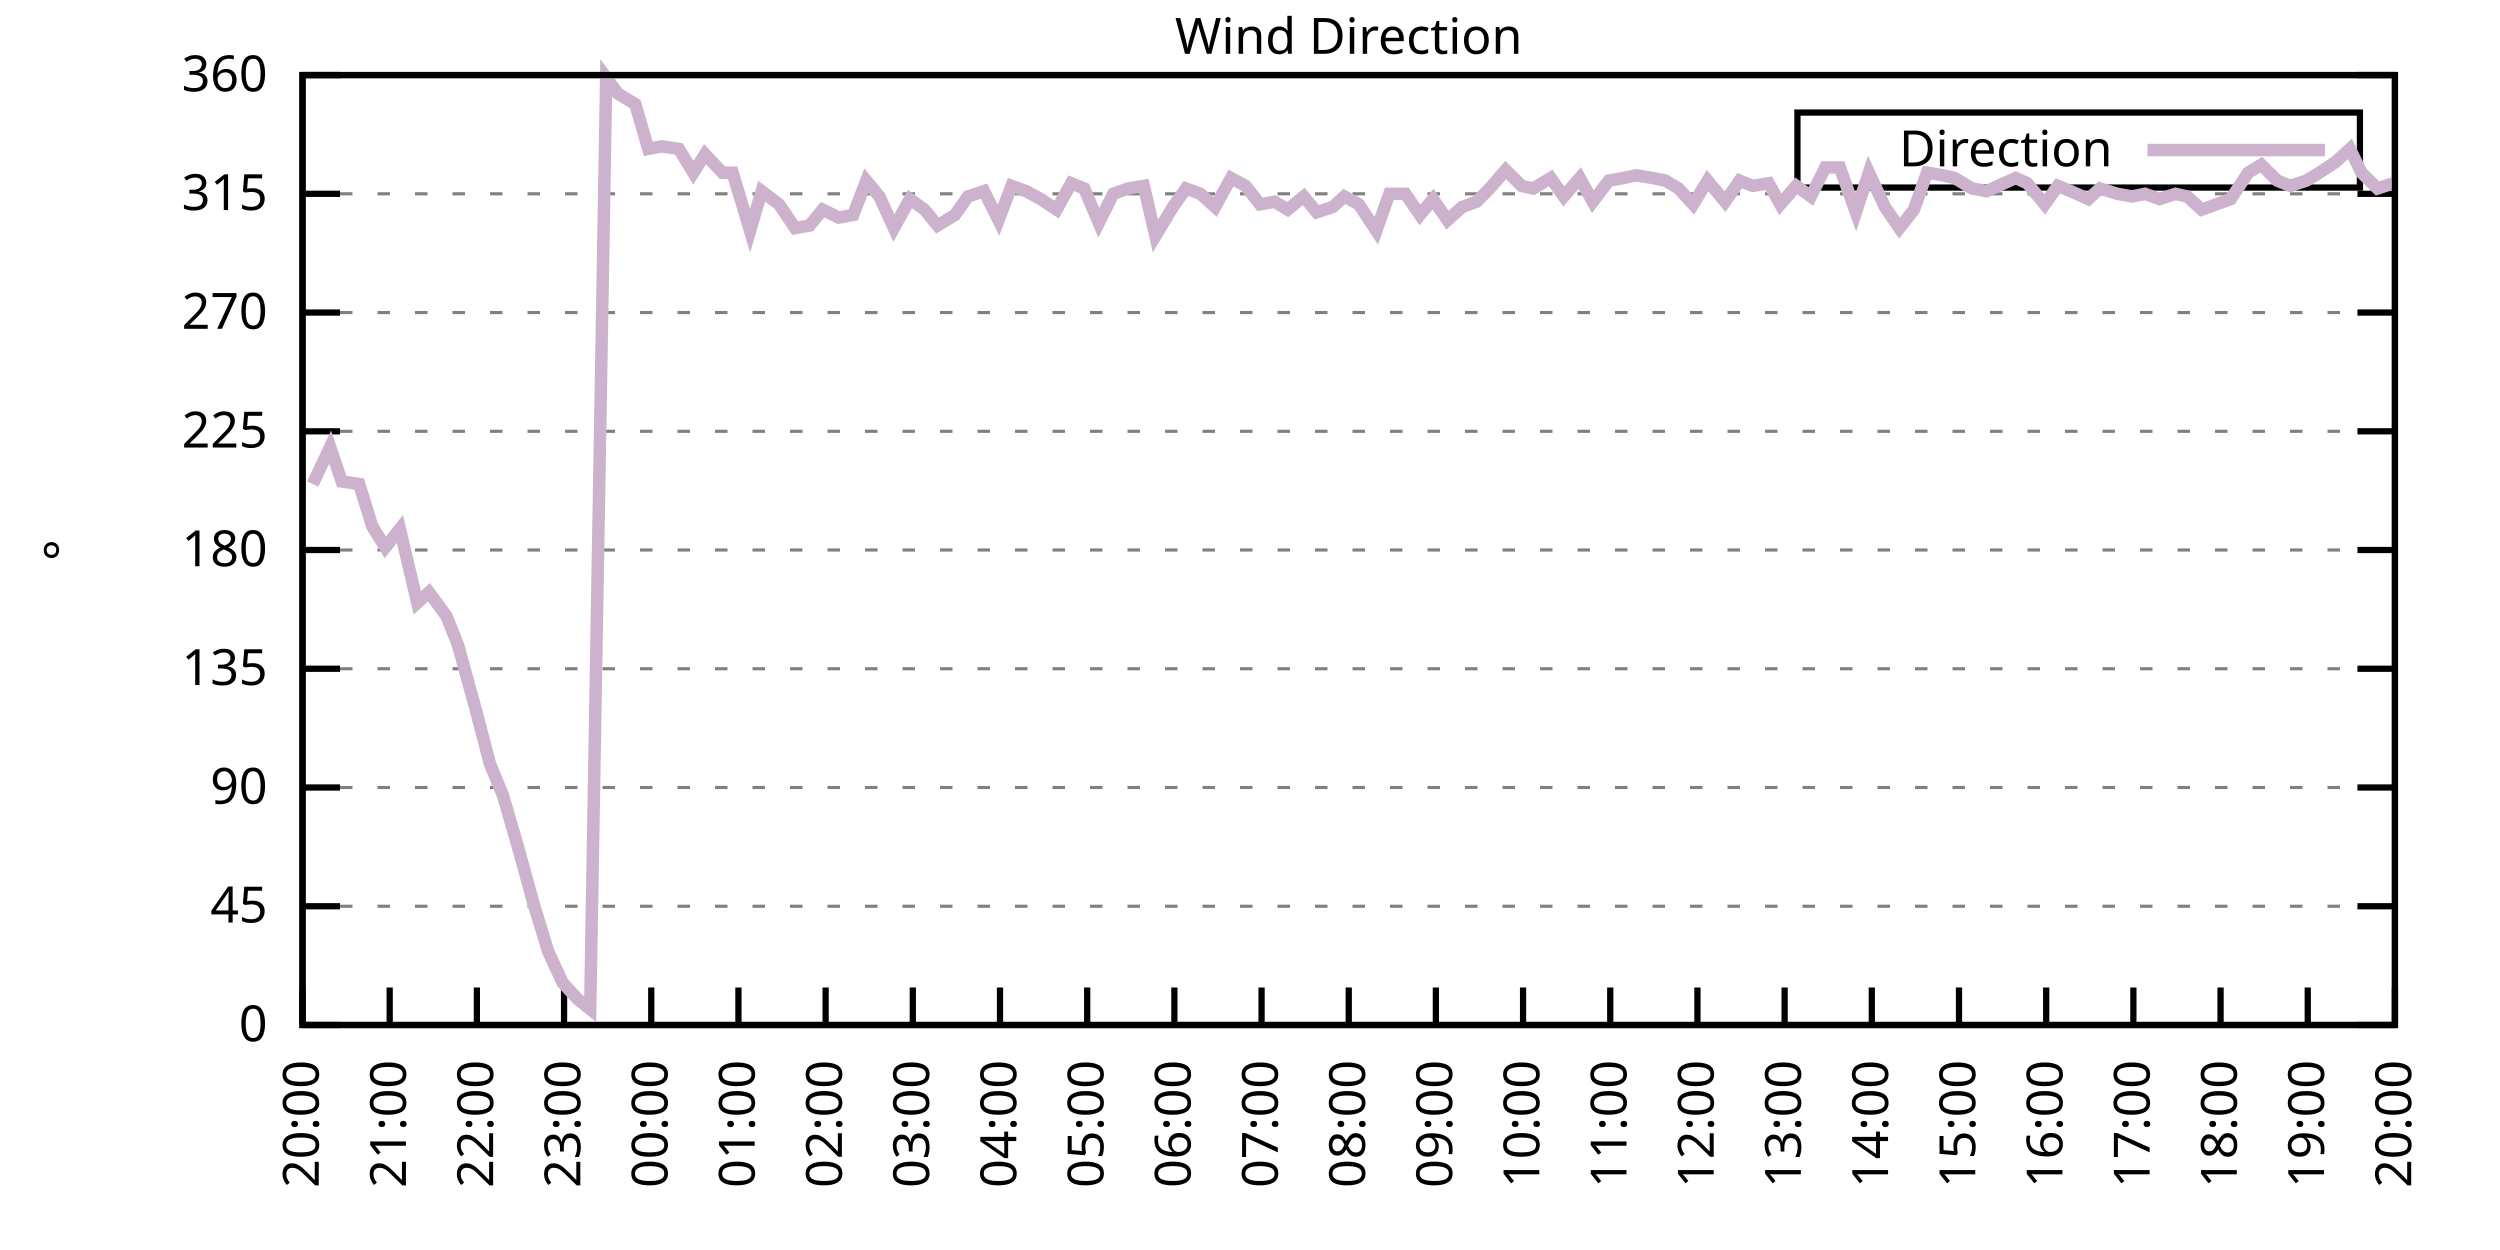
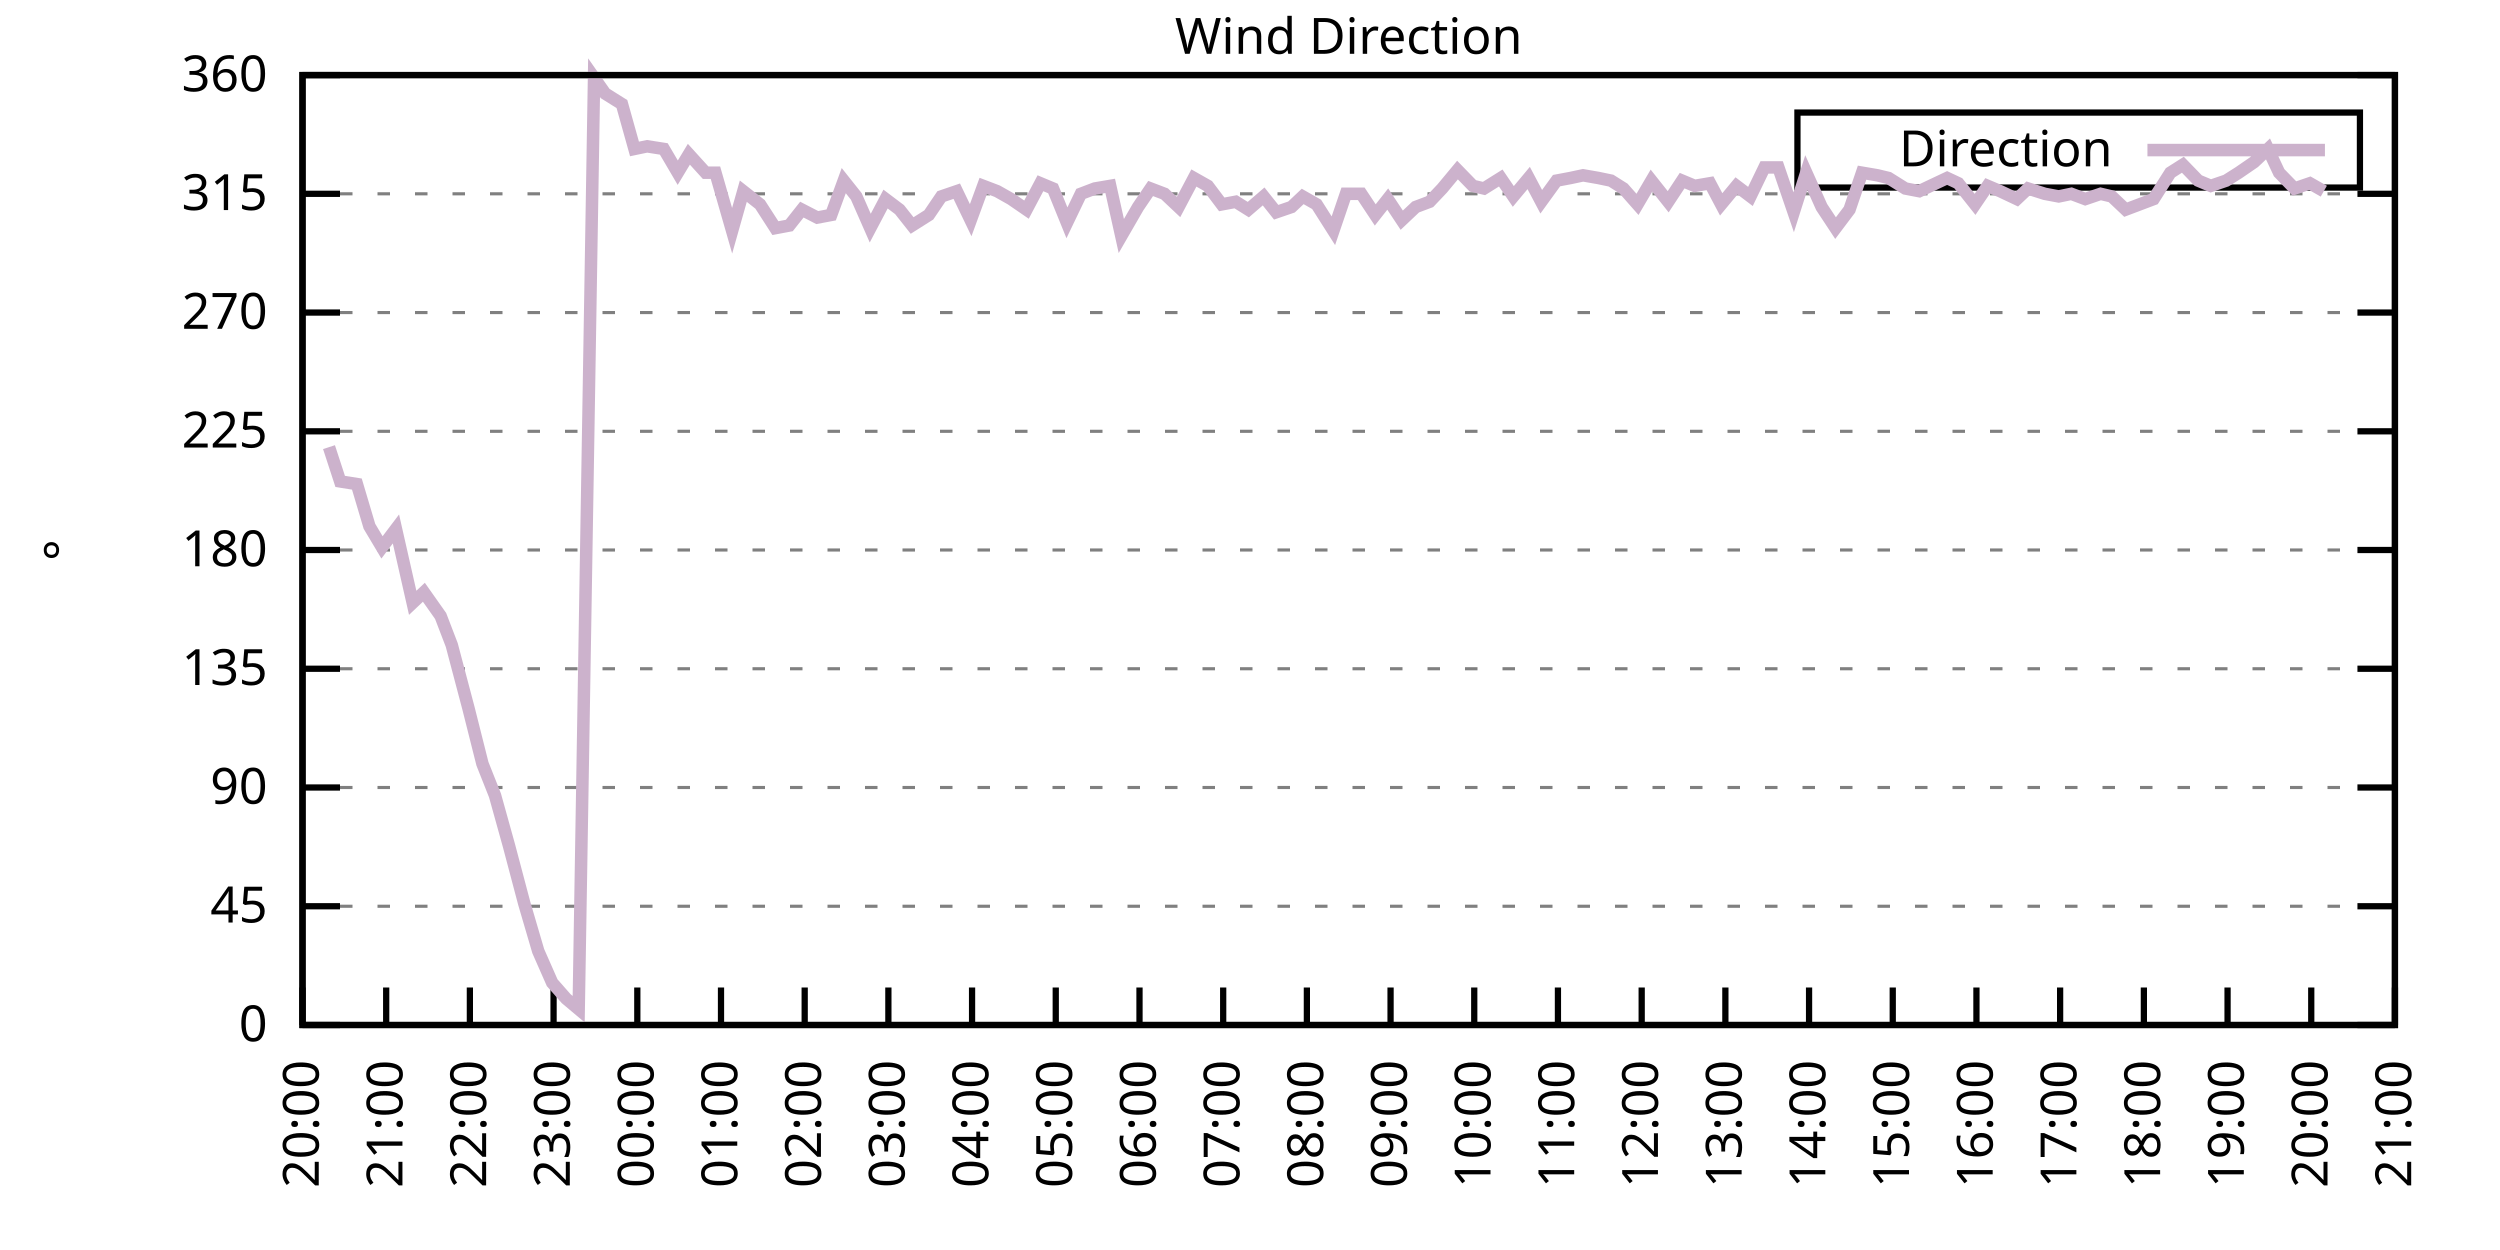
<svg xmlns="http://www.w3.org/2000/svg" xmlns:xlink="http://www.w3.org/1999/xlink" width="400" height="200" viewBox="0 0 400 200">
  <g id="gnuplot_canvas">
    <rect x="0" y="0" width="400" height="200" fill="none" />
    <defs>
      <circle id="gpDot" r="0.5" stroke-width="0.5" stroke="currentColor" />
      <path id="gpPt0" stroke-width="0.333" stroke="currentColor" d="M-1,0 h2 M0,-1 v2" />
      <path id="gpPt1" stroke-width="0.333" stroke="currentColor" d="M-1,-1 L1,1 M1,-1 L-1,1" />
      <path id="gpPt2" stroke-width="0.333" stroke="currentColor" d="M-1,0 L1,0 M0,-1 L0,1 M-1,-1 L1,1 M-1,1 L1,-1" />
      <rect id="gpPt3" stroke-width="0.333" stroke="currentColor" x="-1" y="-1" width="2" height="2" />
      <rect id="gpPt4" stroke-width="0.333" stroke="currentColor" fill="currentColor" x="-1" y="-1" width="2" height="2" />
      <circle id="gpPt5" stroke-width="0.333" stroke="currentColor" cx="0" cy="0" r="1" />
      <use xlink:href="#gpPt5" id="gpPt6" fill="currentColor" stroke="none" />
      <path id="gpPt7" stroke-width="0.333" stroke="currentColor" d="M0,-1.33 L-1.33,0.67 L1.33,0.67 z" />
      <use xlink:href="#gpPt7" id="gpPt8" fill="currentColor" stroke="none" />
      <use xlink:href="#gpPt7" id="gpPt9" stroke="currentColor" transform="rotate(180)" />
      <use xlink:href="#gpPt9" id="gpPt10" fill="currentColor" stroke="none" />
      <use xlink:href="#gpPt3" id="gpPt11" stroke="currentColor" transform="rotate(45)" />
      <use xlink:href="#gpPt11" id="gpPt12" fill="currentColor" stroke="none" />
      <path id="gpPt13" stroke-width="0.333" stroke="currentColor" d="M0,1.330 L1.265,0.411 L0.782,-1.067 L-0.782,-1.076 L-1.265,0.411 z" />
      <use xlink:href="#gpPt13" id="gpPt14" fill="currentColor" stroke="none" />
      <filter id="textbox" filterUnits="objectBoundingBox" x="0" y="0" height="1" width="1">
        <feFlood flood-color="white" flood-opacity="1" result="bgnd" />
        <feComposite in="SourceGraphic" in2="bgnd" operator="atop" />
      </filter>
      <filter id="greybox" filterUnits="objectBoundingBox" x="0" y="0" height="1" width="1">
        <feFlood flood-color="lightgrey" flood-opacity="1" result="grey" />
        <feComposite in="SourceGraphic" in2="grey" operator="atop" />
      </filter>
    </defs>
    <g fill="none" color="white" stroke="currentColor" stroke-width="1.00" stroke-linecap="butt" stroke-linejoin="miter">
</g>
    <g fill="none" color="black" stroke="currentColor" stroke-width="1.00" stroke-linecap="butt" stroke-linejoin="miter">
      <g stroke="none" shape-rendering="crispEdges">
        <polygon fill="rgb(255, 255, 255)" points="48.40,164.00 383.18,164.00 383.18,12.02 48.40,12.02 " />
      </g>
    </g>
    <g fill="none" color="black" stroke="currentColor" stroke-width="1.00" stroke-linecap="butt" stroke-linejoin="miter">
</g>
    <g fill="none" color="black" stroke="black" stroke-width="0.50" stroke-linecap="butt" stroke-linejoin="miter">
</g>
    <g fill="none" color="gray" stroke="currentColor" stroke-width="0.50" stroke-linecap="butt" stroke-linejoin="miter">
      <path stroke="gray" stroke-dasharray="2,4" class="gridline" d="M48.40,164.00 L383.19,164.00  " />
    </g>
    <g fill="none" color="gray" stroke="gray" stroke-width="1.00" stroke-linecap="butt" stroke-linejoin="miter">
</g>
    <g fill="none" color="black" stroke="currentColor" stroke-width="1.00" stroke-linecap="butt" stroke-linejoin="miter">
      <path stroke="black" d="M48.40,164.00 L54.40,164.00 M383.19,164.00 L377.19,164.00  " />
      <g transform="translate(42.80,166.60)" stroke="none" fill="black" font-family="Sans" font-size="8.00" text-anchor="end">
        <text>
          <tspan font-family="Sans"> 0</tspan>
        </text>
      </g>
    </g>
    <g fill="none" color="black" stroke="currentColor" stroke-width="1.00" stroke-linecap="butt" stroke-linejoin="miter">
</g>
    <g fill="none" color="black" stroke="black" stroke-width="0.50" stroke-linecap="butt" stroke-linejoin="miter">
</g>
    <g fill="none" color="gray" stroke="currentColor" stroke-width="0.50" stroke-linecap="butt" stroke-linejoin="miter">
      <path stroke="gray" stroke-dasharray="2,4" class="gridline" d="M48.40,145.00 L383.19,145.00  " />
    </g>
    <g fill="none" color="gray" stroke="gray" stroke-width="1.00" stroke-linecap="butt" stroke-linejoin="miter">
</g>
    <g fill="none" color="black" stroke="currentColor" stroke-width="1.00" stroke-linecap="butt" stroke-linejoin="miter">
      <path stroke="black" d="M48.40,145.00 L54.40,145.00 M383.19,145.00 L377.19,145.00  " />
      <g transform="translate(42.80,147.60)" stroke="none" fill="black" font-family="Sans" font-size="8.00" text-anchor="end">
        <text>
          <tspan font-family="Sans"> 45</tspan>
        </text>
      </g>
    </g>
    <g fill="none" color="black" stroke="currentColor" stroke-width="1.00" stroke-linecap="butt" stroke-linejoin="miter">
</g>
    <g fill="none" color="black" stroke="black" stroke-width="0.50" stroke-linecap="butt" stroke-linejoin="miter">
</g>
    <g fill="none" color="gray" stroke="currentColor" stroke-width="0.50" stroke-linecap="butt" stroke-linejoin="miter">
      <path stroke="gray" stroke-dasharray="2,4" class="gridline" d="M48.40,126.00 L383.19,126.00  " />
    </g>
    <g fill="none" color="gray" stroke="gray" stroke-width="1.00" stroke-linecap="butt" stroke-linejoin="miter">
</g>
    <g fill="none" color="black" stroke="currentColor" stroke-width="1.00" stroke-linecap="butt" stroke-linejoin="miter">
      <path stroke="black" d="M48.40,126.00 L54.40,126.00 M383.19,126.00 L377.19,126.00  " />
      <g transform="translate(42.80,128.60)" stroke="none" fill="black" font-family="Sans" font-size="8.00" text-anchor="end">
        <text>
          <tspan font-family="Sans"> 90</tspan>
        </text>
      </g>
    </g>
    <g fill="none" color="black" stroke="currentColor" stroke-width="1.00" stroke-linecap="butt" stroke-linejoin="miter">
</g>
    <g fill="none" color="black" stroke="black" stroke-width="0.50" stroke-linecap="butt" stroke-linejoin="miter">
</g>
    <g fill="none" color="gray" stroke="currentColor" stroke-width="0.50" stroke-linecap="butt" stroke-linejoin="miter">
      <path stroke="gray" stroke-dasharray="2,4" class="gridline" d="M48.40,107.00 L383.19,107.00  " />
    </g>
    <g fill="none" color="gray" stroke="gray" stroke-width="1.00" stroke-linecap="butt" stroke-linejoin="miter">
</g>
    <g fill="none" color="black" stroke="currentColor" stroke-width="1.00" stroke-linecap="butt" stroke-linejoin="miter">
      <path stroke="black" d="M48.40,107.00 L54.40,107.00 M383.19,107.00 L377.19,107.00  " />
      <g transform="translate(42.80,109.60)" stroke="none" fill="black" font-family="Sans" font-size="8.00" text-anchor="end">
        <text>
          <tspan font-family="Sans"> 135</tspan>
        </text>
      </g>
    </g>
    <g fill="none" color="black" stroke="currentColor" stroke-width="1.00" stroke-linecap="butt" stroke-linejoin="miter">
</g>
    <g fill="none" color="black" stroke="black" stroke-width="0.50" stroke-linecap="butt" stroke-linejoin="miter">
</g>
    <g fill="none" color="gray" stroke="currentColor" stroke-width="0.50" stroke-linecap="butt" stroke-linejoin="miter">
      <path stroke="gray" stroke-dasharray="2,4" class="gridline" d="M48.40,88.00 L383.19,88.00  " />
    </g>
    <g fill="none" color="gray" stroke="gray" stroke-width="1.00" stroke-linecap="butt" stroke-linejoin="miter">
</g>
    <g fill="none" color="black" stroke="currentColor" stroke-width="1.00" stroke-linecap="butt" stroke-linejoin="miter">
      <path stroke="black" d="M48.40,88.00 L54.40,88.00 M383.19,88.00 L377.19,88.00  " />
      <g transform="translate(42.80,90.60)" stroke="none" fill="black" font-family="Sans" font-size="8.00" text-anchor="end">
        <text>
          <tspan font-family="Sans"> 180</tspan>
        </text>
      </g>
    </g>
    <g fill="none" color="black" stroke="currentColor" stroke-width="1.00" stroke-linecap="butt" stroke-linejoin="miter">
</g>
    <g fill="none" color="black" stroke="black" stroke-width="0.50" stroke-linecap="butt" stroke-linejoin="miter">
</g>
    <g fill="none" color="gray" stroke="currentColor" stroke-width="0.50" stroke-linecap="butt" stroke-linejoin="miter">
      <path stroke="gray" stroke-dasharray="2,4" class="gridline" d="M48.40,69.01 L383.19,69.01  " />
    </g>
    <g fill="none" color="gray" stroke="gray" stroke-width="1.00" stroke-linecap="butt" stroke-linejoin="miter">
</g>
    <g fill="none" color="black" stroke="currentColor" stroke-width="1.00" stroke-linecap="butt" stroke-linejoin="miter">
      <path stroke="black" d="M48.40,69.01 L54.40,69.01 M383.19,69.01 L377.19,69.01  " />
      <g transform="translate(42.80,71.61)" stroke="none" fill="black" font-family="Sans" font-size="8.00" text-anchor="end">
        <text>
          <tspan font-family="Sans"> 225</tspan>
        </text>
      </g>
    </g>
    <g fill="none" color="black" stroke="currentColor" stroke-width="1.00" stroke-linecap="butt" stroke-linejoin="miter">
</g>
    <g fill="none" color="black" stroke="black" stroke-width="0.50" stroke-linecap="butt" stroke-linejoin="miter">
</g>
    <g fill="none" color="gray" stroke="currentColor" stroke-width="0.50" stroke-linecap="butt" stroke-linejoin="miter">
      <path stroke="gray" stroke-dasharray="2,4" class="gridline" d="M48.40,50.01 L383.19,50.01  " />
    </g>
    <g fill="none" color="gray" stroke="gray" stroke-width="1.00" stroke-linecap="butt" stroke-linejoin="miter">
</g>
    <g fill="none" color="black" stroke="currentColor" stroke-width="1.00" stroke-linecap="butt" stroke-linejoin="miter">
      <path stroke="black" d="M48.40,50.01 L54.40,50.01 M383.19,50.01 L377.19,50.01  " />
      <g transform="translate(42.80,52.61)" stroke="none" fill="black" font-family="Sans" font-size="8.00" text-anchor="end">
        <text>
          <tspan font-family="Sans"> 270</tspan>
        </text>
      </g>
    </g>
    <g fill="none" color="black" stroke="currentColor" stroke-width="1.00" stroke-linecap="butt" stroke-linejoin="miter">
</g>
    <g fill="none" color="black" stroke="black" stroke-width="0.50" stroke-linecap="butt" stroke-linejoin="miter">
</g>
    <g fill="none" color="gray" stroke="currentColor" stroke-width="0.50" stroke-linecap="butt" stroke-linejoin="miter">
      <path stroke="gray" stroke-dasharray="2,4" class="gridline" d="M48.40,31.01 L383.19,31.01  " />
    </g>
    <g fill="none" color="gray" stroke="gray" stroke-width="1.00" stroke-linecap="butt" stroke-linejoin="miter">
</g>
    <g fill="none" color="black" stroke="currentColor" stroke-width="1.00" stroke-linecap="butt" stroke-linejoin="miter">
      <path stroke="black" d="M48.40,31.01 L54.40,31.01 M383.19,31.01 L377.19,31.01  " />
      <g transform="translate(42.80,33.61)" stroke="none" fill="black" font-family="Sans" font-size="8.00" text-anchor="end">
        <text>
          <tspan font-family="Sans"> 315</tspan>
        </text>
      </g>
    </g>
    <g fill="none" color="black" stroke="currentColor" stroke-width="1.00" stroke-linecap="butt" stroke-linejoin="miter">
</g>
    <g fill="none" color="black" stroke="black" stroke-width="0.50" stroke-linecap="butt" stroke-linejoin="miter">
</g>
    <g fill="none" color="gray" stroke="currentColor" stroke-width="0.50" stroke-linecap="butt" stroke-linejoin="miter">
      <path stroke="gray" stroke-dasharray="2,4" class="gridline" d="M48.40,12.01 L383.19,12.01  " />
    </g>
    <g fill="none" color="gray" stroke="gray" stroke-width="1.00" stroke-linecap="butt" stroke-linejoin="miter">
</g>
    <g fill="none" color="black" stroke="currentColor" stroke-width="1.00" stroke-linecap="butt" stroke-linejoin="miter">
      <path stroke="black" d="M48.40,12.01 L54.40,12.01 M383.19,12.01 L377.19,12.01  " />
      <g transform="translate(42.80,14.61)" stroke="none" fill="black" font-family="Sans" font-size="8.00" text-anchor="end">
        <text>
          <tspan font-family="Sans"> 360</tspan>
        </text>
      </g>
    </g>
    <g fill="none" color="black" stroke="currentColor" stroke-width="1.00" stroke-linecap="butt" stroke-linejoin="miter">
      <path stroke="black" d="M48.40,164.00 L48.40,158.00  " />
      <g transform="translate(51.00,169.60) rotate(270.00)" stroke="none" fill="black" font-family="Sans" font-size="8.00" text-anchor="end">
        <text>
          <tspan font-family="Sans">20:00</tspan>
        </text>
      </g>
    </g>
    <g fill="none" color="black" stroke="currentColor" stroke-width="1.00" stroke-linecap="butt" stroke-linejoin="miter">
-       <path stroke="black" d="M62.35,164.00 L62.35,158.00  " />
-       <g transform="translate(64.95,169.60) rotate(270.00)" stroke="none" fill="black" font-family="Sans" font-size="8.00" text-anchor="end">
+       <path stroke="black" d="M61.79,164.00 L61.79,158.00  " />
+       <g transform="translate(64.39,169.60) rotate(270.00)" stroke="none" fill="black" font-family="Sans" font-size="8.00" text-anchor="end">
        <text>
          <tspan font-family="Sans">21:00</tspan>
        </text>
      </g>
    </g>
    <g fill="none" color="black" stroke="currentColor" stroke-width="1.00" stroke-linecap="butt" stroke-linejoin="miter">
-       <path stroke="black" d="M76.30,164.00 L76.30,158.00  " />
-       <g transform="translate(78.90,169.60) rotate(270.00)" stroke="none" fill="black" font-family="Sans" font-size="8.00" text-anchor="end">
+       <path stroke="black" d="M75.18,164.00 L75.18,158.00  " />
+       <g transform="translate(77.78,169.60) rotate(270.00)" stroke="none" fill="black" font-family="Sans" font-size="8.00" text-anchor="end">
        <text>
          <tspan font-family="Sans">22:00</tspan>
        </text>
      </g>
    </g>
    <g fill="none" color="black" stroke="currentColor" stroke-width="1.00" stroke-linecap="butt" stroke-linejoin="miter">
-       <path stroke="black" d="M90.25,164.00 L90.25,158.00  " />
-       <g transform="translate(92.85,169.60) rotate(270.00)" stroke="none" fill="black" font-family="Sans" font-size="8.00" text-anchor="end">
+       <path stroke="black" d="M88.57,164.00 L88.57,158.00  " />
+       <g transform="translate(91.17,169.60) rotate(270.00)" stroke="none" fill="black" font-family="Sans" font-size="8.00" text-anchor="end">
        <text>
          <tspan font-family="Sans">23:00</tspan>
        </text>
      </g>
    </g>
    <g fill="none" color="black" stroke="currentColor" stroke-width="1.00" stroke-linecap="butt" stroke-linejoin="miter">
-       <path stroke="black" d="M104.20,164.00 L104.20,158.00  " />
-       <g transform="translate(106.80,169.60) rotate(270.00)" stroke="none" fill="black" font-family="Sans" font-size="8.00" text-anchor="end">
+       <path stroke="black" d="M101.97,164.00 L101.97,158.00  " />
+       <g transform="translate(104.57,169.60) rotate(270.00)" stroke="none" fill="black" font-family="Sans" font-size="8.00" text-anchor="end">
        <text>
          <tspan font-family="Sans">00:00</tspan>
        </text>
      </g>
    </g>
    <g fill="none" color="black" stroke="currentColor" stroke-width="1.00" stroke-linecap="butt" stroke-linejoin="miter">
-       <path stroke="black" d="M118.15,164.00 L118.15,158.00  " />
-       <g transform="translate(120.75,169.60) rotate(270.00)" stroke="none" fill="black" font-family="Sans" font-size="8.00" text-anchor="end">
+       <path stroke="black" d="M115.36,164.00 L115.36,158.00  " />
+       <g transform="translate(117.96,169.60) rotate(270.00)" stroke="none" fill="black" font-family="Sans" font-size="8.00" text-anchor="end">
        <text>
          <tspan font-family="Sans">01:00</tspan>
        </text>
      </g>
    </g>
    <g fill="none" color="black" stroke="currentColor" stroke-width="1.00" stroke-linecap="butt" stroke-linejoin="miter">
-       <path stroke="black" d="M132.10,164.00 L132.10,158.00  " />
-       <g transform="translate(134.70,169.60) rotate(270.00)" stroke="none" fill="black" font-family="Sans" font-size="8.00" text-anchor="end">
+       <path stroke="black" d="M128.75,164.00 L128.75,158.00  " />
+       <g transform="translate(131.35,169.60) rotate(270.00)" stroke="none" fill="black" font-family="Sans" font-size="8.00" text-anchor="end">
        <text>
          <tspan font-family="Sans">02:00</tspan>
        </text>
      </g>
    </g>
    <g fill="none" color="black" stroke="currentColor" stroke-width="1.00" stroke-linecap="butt" stroke-linejoin="miter">
-       <path stroke="black" d="M146.05,164.00 L146.05,158.00  " />
-       <g transform="translate(148.65,169.60) rotate(270.00)" stroke="none" fill="black" font-family="Sans" font-size="8.00" text-anchor="end">
+       <path stroke="black" d="M142.14,164.00 L142.14,158.00  " />
+       <g transform="translate(144.74,169.60) rotate(270.00)" stroke="none" fill="black" font-family="Sans" font-size="8.00" text-anchor="end">
        <text>
          <tspan font-family="Sans">03:00</tspan>
        </text>
      </g>
    </g>
    <g fill="none" color="black" stroke="currentColor" stroke-width="1.00" stroke-linecap="butt" stroke-linejoin="miter">
-       <path stroke="black" d="M160.00,164.00 L160.00,158.00  " />
-       <g transform="translate(162.60,169.60) rotate(270.00)" stroke="none" fill="black" font-family="Sans" font-size="8.00" text-anchor="end">
+       <path stroke="black" d="M155.53,164.00 L155.53,158.00  " />
+       <g transform="translate(158.13,169.60) rotate(270.00)" stroke="none" fill="black" font-family="Sans" font-size="8.00" text-anchor="end">
        <text>
          <tspan font-family="Sans">04:00</tspan>
        </text>
      </g>
    </g>
    <g fill="none" color="black" stroke="currentColor" stroke-width="1.00" stroke-linecap="butt" stroke-linejoin="miter">
-       <path stroke="black" d="M173.95,164.00 L173.95,158.00  " />
-       <g transform="translate(176.55,169.60) rotate(270.00)" stroke="none" fill="black" font-family="Sans" font-size="8.00" text-anchor="end">
+       <path stroke="black" d="M168.92,164.00 L168.92,158.00  " />
+       <g transform="translate(171.52,169.60) rotate(270.00)" stroke="none" fill="black" font-family="Sans" font-size="8.00" text-anchor="end">
        <text>
          <tspan font-family="Sans">05:00</tspan>
        </text>
      </g>
    </g>
    <g fill="none" color="black" stroke="currentColor" stroke-width="1.00" stroke-linecap="butt" stroke-linejoin="miter">
-       <path stroke="black" d="M187.90,164.00 L187.90,158.00  " />
-       <g transform="translate(190.50,169.60) rotate(270.00)" stroke="none" fill="black" font-family="Sans" font-size="8.00" text-anchor="end">
+       <path stroke="black" d="M182.32,164.00 L182.32,158.00  " />
+       <g transform="translate(184.92,169.60) rotate(270.00)" stroke="none" fill="black" font-family="Sans" font-size="8.00" text-anchor="end">
        <text>
          <tspan font-family="Sans">06:00</tspan>
        </text>
      </g>
    </g>
    <g fill="none" color="black" stroke="currentColor" stroke-width="1.00" stroke-linecap="butt" stroke-linejoin="miter">
-       <path stroke="black" d="M201.85,164.00 L201.85,158.00  " />
-       <g transform="translate(204.45,169.60) rotate(270.00)" stroke="none" fill="black" font-family="Sans" font-size="8.00" text-anchor="end">
+       <path stroke="black" d="M195.71,164.00 L195.71,158.00  " />
+       <g transform="translate(198.31,169.60) rotate(270.00)" stroke="none" fill="black" font-family="Sans" font-size="8.00" text-anchor="end">
        <text>
          <tspan font-family="Sans">07:00</tspan>
        </text>
      </g>
    </g>
    <g fill="none" color="black" stroke="currentColor" stroke-width="1.00" stroke-linecap="butt" stroke-linejoin="miter">
-       <path stroke="black" d="M215.80,164.00 L215.80,158.00  " />
-       <g transform="translate(218.40,169.60) rotate(270.00)" stroke="none" fill="black" font-family="Sans" font-size="8.00" text-anchor="end">
+       <path stroke="black" d="M209.10,164.00 L209.10,158.00  " />
+       <g transform="translate(211.70,169.60) rotate(270.00)" stroke="none" fill="black" font-family="Sans" font-size="8.00" text-anchor="end">
        <text>
          <tspan font-family="Sans">08:00</tspan>
        </text>
      </g>
    </g>
    <g fill="none" color="black" stroke="currentColor" stroke-width="1.00" stroke-linecap="butt" stroke-linejoin="miter">
-       <path stroke="black" d="M229.74,164.00 L229.74,158.00  " />
-       <g transform="translate(232.34,169.60) rotate(270.00)" stroke="none" fill="black" font-family="Sans" font-size="8.00" text-anchor="end">
+       <path stroke="black" d="M222.49,164.00 L222.49,158.00  " />
+       <g transform="translate(225.09,169.60) rotate(270.00)" stroke="none" fill="black" font-family="Sans" font-size="8.00" text-anchor="end">
        <text>
          <tspan font-family="Sans">09:00</tspan>
        </text>
      </g>
    </g>
    <g fill="none" color="black" stroke="currentColor" stroke-width="1.00" stroke-linecap="butt" stroke-linejoin="miter">
-       <path stroke="black" d="M243.69,164.00 L243.69,158.00  " />
-       <g transform="translate(246.29,169.60) rotate(270.00)" stroke="none" fill="black" font-family="Sans" font-size="8.00" text-anchor="end">
+       <path stroke="black" d="M235.88,164.00 L235.88,158.00  " />
+       <g transform="translate(238.48,169.60) rotate(270.00)" stroke="none" fill="black" font-family="Sans" font-size="8.00" text-anchor="end">
        <text>
          <tspan font-family="Sans">10:00</tspan>
        </text>
      </g>
    </g>
    <g fill="none" color="black" stroke="currentColor" stroke-width="1.00" stroke-linecap="butt" stroke-linejoin="miter">
-       <path stroke="black" d="M257.64,164.00 L257.64,158.00  " />
-       <g transform="translate(260.24,169.60) rotate(270.00)" stroke="none" fill="black" font-family="Sans" font-size="8.00" text-anchor="end">
+       <path stroke="black" d="M249.27,164.00 L249.27,158.00  " />
+       <g transform="translate(251.87,169.60) rotate(270.00)" stroke="none" fill="black" font-family="Sans" font-size="8.00" text-anchor="end">
        <text>
          <tspan font-family="Sans">11:00</tspan>
        </text>
      </g>
    </g>
    <g fill="none" color="black" stroke="currentColor" stroke-width="1.00" stroke-linecap="butt" stroke-linejoin="miter">
-       <path stroke="black" d="M271.59,164.00 L271.59,158.00  " />
-       <g transform="translate(274.19,169.60) rotate(270.00)" stroke="none" fill="black" font-family="Sans" font-size="8.00" text-anchor="end">
+       <path stroke="black" d="M262.67,164.00 L262.67,158.00  " />
+       <g transform="translate(265.27,169.60) rotate(270.00)" stroke="none" fill="black" font-family="Sans" font-size="8.00" text-anchor="end">
        <text>
          <tspan font-family="Sans">12:00</tspan>
        </text>
      </g>
    </g>
    <g fill="none" color="black" stroke="currentColor" stroke-width="1.00" stroke-linecap="butt" stroke-linejoin="miter">
-       <path stroke="black" d="M285.54,164.00 L285.54,158.00  " />
-       <g transform="translate(288.14,169.60) rotate(270.00)" stroke="none" fill="black" font-family="Sans" font-size="8.00" text-anchor="end">
+       <path stroke="black" d="M276.06,164.00 L276.06,158.00  " />
+       <g transform="translate(278.66,169.60) rotate(270.00)" stroke="none" fill="black" font-family="Sans" font-size="8.00" text-anchor="end">
        <text>
          <tspan font-family="Sans">13:00</tspan>
        </text>
      </g>
    </g>
    <g fill="none" color="black" stroke="currentColor" stroke-width="1.00" stroke-linecap="butt" stroke-linejoin="miter">
-       <path stroke="black" d="M299.49,164.00 L299.49,158.00  " />
-       <g transform="translate(302.09,169.60) rotate(270.00)" stroke="none" fill="black" font-family="Sans" font-size="8.00" text-anchor="end">
+       <path stroke="black" d="M289.45,164.00 L289.45,158.00  " />
+       <g transform="translate(292.05,169.60) rotate(270.00)" stroke="none" fill="black" font-family="Sans" font-size="8.00" text-anchor="end">
        <text>
          <tspan font-family="Sans">14:00</tspan>
        </text>
      </g>
    </g>
    <g fill="none" color="black" stroke="currentColor" stroke-width="1.00" stroke-linecap="butt" stroke-linejoin="miter">
-       <path stroke="black" d="M313.44,164.00 L313.44,158.00  " />
-       <g transform="translate(316.04,169.60) rotate(270.00)" stroke="none" fill="black" font-family="Sans" font-size="8.00" text-anchor="end">
+       <path stroke="black" d="M302.84,164.00 L302.84,158.00  " />
+       <g transform="translate(305.44,169.60) rotate(270.00)" stroke="none" fill="black" font-family="Sans" font-size="8.00" text-anchor="end">
        <text>
          <tspan font-family="Sans">15:00</tspan>
        </text>
      </g>
    </g>
    <g fill="none" color="black" stroke="currentColor" stroke-width="1.00" stroke-linecap="butt" stroke-linejoin="miter">
-       <path stroke="black" d="M327.39,164.00 L327.39,158.00  " />
-       <g transform="translate(329.99,169.60) rotate(270.00)" stroke="none" fill="black" font-family="Sans" font-size="8.00" text-anchor="end">
+       <path stroke="black" d="M316.23,164.00 L316.23,158.00  " />
+       <g transform="translate(318.83,169.60) rotate(270.00)" stroke="none" fill="black" font-family="Sans" font-size="8.00" text-anchor="end">
        <text>
          <tspan font-family="Sans">16:00</tspan>
        </text>
      </g>
    </g>
    <g fill="none" color="black" stroke="currentColor" stroke-width="1.00" stroke-linecap="butt" stroke-linejoin="miter">
-       <path stroke="black" d="M341.34,164.00 L341.34,158.00  " />
-       <g transform="translate(343.94,169.60) rotate(270.00)" stroke="none" fill="black" font-family="Sans" font-size="8.00" text-anchor="end">
+       <path stroke="black" d="M329.62,164.00 L329.62,158.00  " />
+       <g transform="translate(332.22,169.60) rotate(270.00)" stroke="none" fill="black" font-family="Sans" font-size="8.00" text-anchor="end">
        <text>
          <tspan font-family="Sans">17:00</tspan>
        </text>
      </g>
    </g>
    <g fill="none" color="black" stroke="currentColor" stroke-width="1.00" stroke-linecap="butt" stroke-linejoin="miter">
-       <path stroke="black" d="M355.29,164.00 L355.29,158.00  " />
-       <g transform="translate(357.89,169.60) rotate(270.00)" stroke="none" fill="black" font-family="Sans" font-size="8.00" text-anchor="end">
+       <path stroke="black" d="M343.02,164.00 L343.02,158.00  " />
+       <g transform="translate(345.62,169.60) rotate(270.00)" stroke="none" fill="black" font-family="Sans" font-size="8.00" text-anchor="end">
        <text>
          <tspan font-family="Sans">18:00</tspan>
        </text>
      </g>
    </g>
    <g fill="none" color="black" stroke="currentColor" stroke-width="1.00" stroke-linecap="butt" stroke-linejoin="miter">
-       <path stroke="black" d="M369.24,164.00 L369.24,158.00  " />
-       <g transform="translate(371.84,169.60) rotate(270.00)" stroke="none" fill="black" font-family="Sans" font-size="8.00" text-anchor="end">
+       <path stroke="black" d="M356.41,164.00 L356.41,158.00  " />
+       <g transform="translate(359.01,169.60) rotate(270.00)" stroke="none" fill="black" font-family="Sans" font-size="8.00" text-anchor="end">
        <text>
          <tspan font-family="Sans">19:00</tspan>
+         </text>
+       </g>
+     </g>
+     <g fill="none" color="black" stroke="currentColor" stroke-width="1.00" stroke-linecap="butt" stroke-linejoin="miter">
+       <path stroke="black" d="M369.80,164.00 L369.80,158.00  " />
+       <g transform="translate(372.40,169.60) rotate(270.00)" stroke="none" fill="black" font-family="Sans" font-size="8.00" text-anchor="end">
+         <text>
+           <tspan font-family="Sans">20:00</tspan>
        </text>
      </g>
    </g>
    <g fill="none" color="black" stroke="currentColor" stroke-width="1.00" stroke-linecap="butt" stroke-linejoin="miter">
      <path stroke="black" d="M383.19,164.00 L383.19,158.00  " />
      <g transform="translate(385.79,169.60) rotate(270.00)" stroke="none" fill="black" font-family="Sans" font-size="8.00" text-anchor="end">
        <text>
-           <tspan font-family="Sans">20:00</tspan>
+           <tspan font-family="Sans">21:00</tspan>
        </text>
      </g>
    </g>
    <g fill="none" color="black" stroke="currentColor" stroke-width="1.00" stroke-linecap="butt" stroke-linejoin="miter">
</g>
    <g fill="none" color="black" stroke="currentColor" stroke-width="1.00" stroke-linecap="butt" stroke-linejoin="miter">
      <path stroke="black" d="M48.40,12.01 L48.40,164.00 L383.19,164.00 L383.19,12.01 L48.40,12.01 Z  " />
    </g>
    <g fill="none" color="black" stroke="currentColor" stroke-width="1.00" stroke-linecap="butt" stroke-linejoin="miter">
</g>
    <g fill="none" color="black" stroke="currentColor" stroke-width="1.00" stroke-linecap="butt" stroke-linejoin="miter">
      <path stroke="black" d="M287.59,30.01 L287.59,18.01 L377.59,18.01 L377.59,30.01 L287.59,30.01 Z  " />
    </g>
    <g id="Wind_direction_plot_1">
      <g fill="none" color="white" stroke="black" stroke-width="2.00" stroke-linecap="butt" stroke-linejoin="miter">
</g>
      <g fill="none" color="black" stroke="currentColor" stroke-width="2.00" stroke-linecap="butt" stroke-linejoin="miter">
        <g transform="translate(337.99,26.61)" stroke="none" fill="black" font-family="Sans" font-size="8.00" text-anchor="end">
          <text>
            <tspan font-family="Sans">Direction</tspan>
          </text>
        </g>
      </g>
      <g fill="none" color="black" stroke="currentColor" stroke-width="2.00" stroke-linecap="butt" stroke-linejoin="miter">
-         <path stroke="rgb(204, 178, 204)" d="M343.59,24.01 L371.99,24.01 M50.03,77.45 L52.82,71.54 L54.68,77.03 L57.47,77.45 L59.56,84.21 L61.65,87.58   L63.98,84.63 L66.77,96.45 L68.63,94.76 L71.42,98.56 L73.28,103.20 L76.07,113.34 L78.39,122.20 L80.48,127.27   L82.81,135.29 L85.37,144.58 L87.69,152.18 L90.02,157.24 L92.34,159.78 L94.43,161.47 L96.99,12.43 L98.85,14.97   L101.64,16.65 L103.73,23.83 L105.83,23.41 L108.62,23.83 L110.94,27.63 L112.80,24.68 L115.59,27.63 L117.22,27.63   L120.01,36.92 L121.87,30.59 L124.66,32.70 L127.22,36.50 L129.54,36.08 L131.63,33.54 L134.19,34.81 L136.51,34.39   L138.61,28.90 L140.70,31.43 L143.02,36.50 L145.58,31.85 L147.91,33.54 L150.00,36.08 L152.79,34.39 L154.88,31.43   L157.44,30.59 L159.76,35.23 L161.86,29.74 L164.18,30.59 L166.51,31.85 L169.06,33.54 L171.39,29.32 L173.48,30.16   L175.81,35.65 L178.13,31.01 L180.46,30.16 L183.01,29.74 L184.87,37.76 L187.66,33.12 L189.76,30.16 L192.08,31.01   L194.41,33.12 L196.96,28.48 L199.29,29.74 L201.61,32.70 L203.94,32.28 L206.03,33.54 L208.59,31.43 L210.68,33.96   L213.24,33.12 L215.10,31.43 L217.42,32.70 L220.21,36.92 L222.30,31.01 L224.86,31.01 L227.19,34.39 L229.28,31.85   L231.60,35.23 L233.93,33.12 L236.25,32.28 L238.35,30.16 L240.90,27.21 L243.46,29.74 L245.32,30.16 L248.11,28.48   L250.20,31.43 L252.76,28.48 L254.85,32.28 L257.41,28.90 L259.74,28.48 L261.83,28.05 L264.39,28.48 L266.48,28.90   L268.57,30.16 L270.90,32.70 L273.22,28.90 L276.01,32.28 L278.34,28.90 L280.43,29.74 L282.99,29.32 L284.85,32.70   L287.40,29.74 L289.73,31.43 L292.05,26.79 L294.38,26.79 L296.94,33.96 L299.03,27.63 L301.58,33.12 L303.91,36.50   L306.23,33.54 L308.33,27.63 L310.88,28.05 L312.74,28.48 L315.53,30.16 L317.86,30.59 L319.72,29.74 L322.51,28.48   L324.37,29.32 L327.16,32.70 L329.25,29.74 L331.34,30.59 L334.13,31.85 L335.99,30.16 L338.78,31.01 L341.11,31.43   L343.20,31.01 L345.53,31.85 L348.08,31.01 L349.94,31.43 L352.27,33.54 L356.92,31.85 L359.71,27.63 L361.80,26.36   L364.36,28.90 L366.45,29.74 L369.01,28.90 L371.10,27.63 L373.66,25.94 L375.98,23.83 L377.84,27.63 L380.40,30.16   L382.96,29.32  " />
+         <path stroke="rgb(204, 178, 204)" d="M343.59,24.01 L371.99,24.01 M52.64,71.54 L54.43,77.03 L57.10,77.45 L59.11,84.21 L61.12,87.58 L63.35,84.63   L66.03,96.45 L67.82,94.76 L70.50,98.56 L72.28,103.20 L74.96,113.34 L77.19,122.20 L79.20,127.27 L81.43,135.29   L83.89,144.58 L86.12,152.18 L88.35,157.24 L90.58,159.78 L92.59,161.47 L95.05,12.43 L96.83,14.97 L99.51,16.65   L101.52,23.83 L103.53,23.41 L106.21,23.83 L108.44,27.63 L110.22,24.68 L112.90,27.63 L114.47,27.63 L117.14,36.92   L118.93,30.59 L121.61,32.70 L124.06,36.50 L126.29,36.08 L128.30,33.54 L130.76,34.81 L132.99,34.39 L135.00,28.90   L137.01,31.43 L139.24,36.50 L141.69,31.85 L143.93,33.54 L145.94,36.08 L148.61,34.39 L150.62,31.43 L153.08,30.59   L155.31,35.23 L157.32,29.74 L159.55,30.59 L161.78,31.85 L164.24,33.54 L166.47,29.32 L168.48,30.16 L170.71,35.65   L172.94,31.01 L175.17,30.16 L177.63,29.74 L179.41,37.76 L182.09,33.12 L184.10,30.16 L186.33,31.01 L188.57,33.12   L191.02,28.48 L193.25,29.74 L195.48,32.70 L197.72,32.28 L199.73,33.54 L202.18,31.43 L204.19,33.96 L206.64,33.12   L208.43,31.43 L210.66,32.70 L213.34,36.92 L215.35,31.01 L217.80,31.01 L220.04,34.39 L222.04,31.85 L224.28,35.23   L226.51,33.12 L228.74,32.28 L230.75,30.16 L233.20,27.21 L235.66,29.74 L237.44,30.16 L240.12,28.48 L242.13,31.43   L244.59,28.48 L246.60,32.28 L249.05,28.90 L251.28,28.48 L253.29,28.05 L255.75,28.48 L257.76,28.90 L259.76,30.16   L262.00,32.70 L264.23,28.90 L266.91,32.28 L269.14,28.90 L271.15,29.74 L273.60,29.32 L275.39,32.70 L277.84,29.74   L280.07,31.43 L282.31,26.79 L284.54,26.79 L286.99,33.96 L289.00,27.63 L291.46,33.12 L293.69,36.50 L295.92,33.54   L297.93,27.63 L300.39,28.05 L302.17,28.48 L304.85,30.16 L307.08,30.59 L308.87,29.74 L311.54,28.48 L313.33,29.32   L316.01,32.70 L318.02,29.74 L320.03,30.59 L322.70,31.85 L324.49,30.16 L327.17,31.01 L329.40,31.43 L331.41,31.01   L333.64,31.85 L336.10,31.01 L337.88,31.43 L340.11,33.54 L344.58,31.85 L347.26,27.63 L349.26,26.36 L351.72,28.90   L353.73,29.74 L356.18,28.90 L358.19,27.63 L360.65,25.94 L362.88,23.83 L364.66,27.63 L367.12,30.16 L369.58,29.32   L371.81,30.59  " />
      </g>
    </g>
    <g fill="none" color="black" stroke="currentColor" stroke-width="2.00" stroke-linecap="butt" stroke-linejoin="miter">
</g>
    <g fill="none" color="black" stroke="black" stroke-width="1.00" stroke-linecap="butt" stroke-linejoin="miter">
</g>
    <g fill="none" color="black" stroke="currentColor" stroke-width="1.00" stroke-linecap="butt" stroke-linejoin="miter">
      <path stroke="black" d="M48.40,12.01 L48.40,164.00 L383.19,164.00 L383.19,12.01 L48.40,12.01 Z  " />
      <g transform="translate(12.80,88.01) rotate(270.00)" stroke="none" fill="black" font-family="Sans" font-size="8.00" text-anchor="middle">
        <text>
          <tspan font-family="Sans">°</tspan>
        </text>
      </g>
    </g>
    <g fill="none" color="black" stroke="currentColor" stroke-width="1.00" stroke-linecap="butt" stroke-linejoin="miter">
</g>
    <g fill="none" color="black" stroke="currentColor" stroke-width="1.00" stroke-linecap="butt" stroke-linejoin="miter">
      <g transform="translate(215.79,8.61)" stroke="none" fill="black" font-family="Sans" font-size="8.00" text-anchor="middle">
        <text>
          <tspan font-family="Sans">Wind Direction</tspan>
        </text>
      </g>
    </g>
    <g fill="none" color="black" stroke="currentColor" stroke-width="1.00" stroke-linecap="butt" stroke-linejoin="miter">
</g>
  </g>
</svg>
